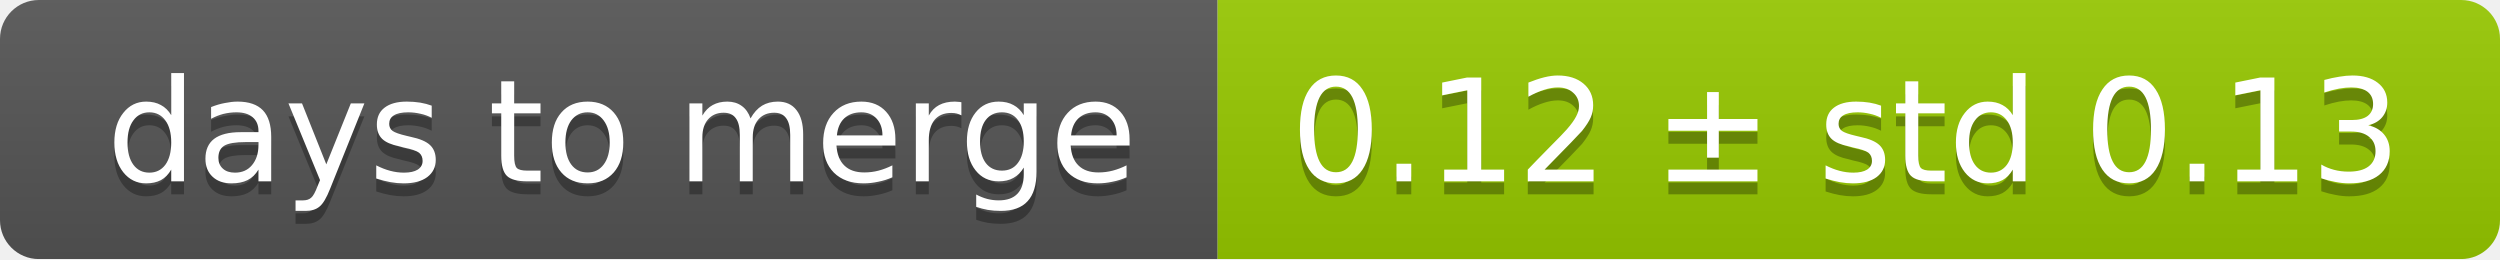
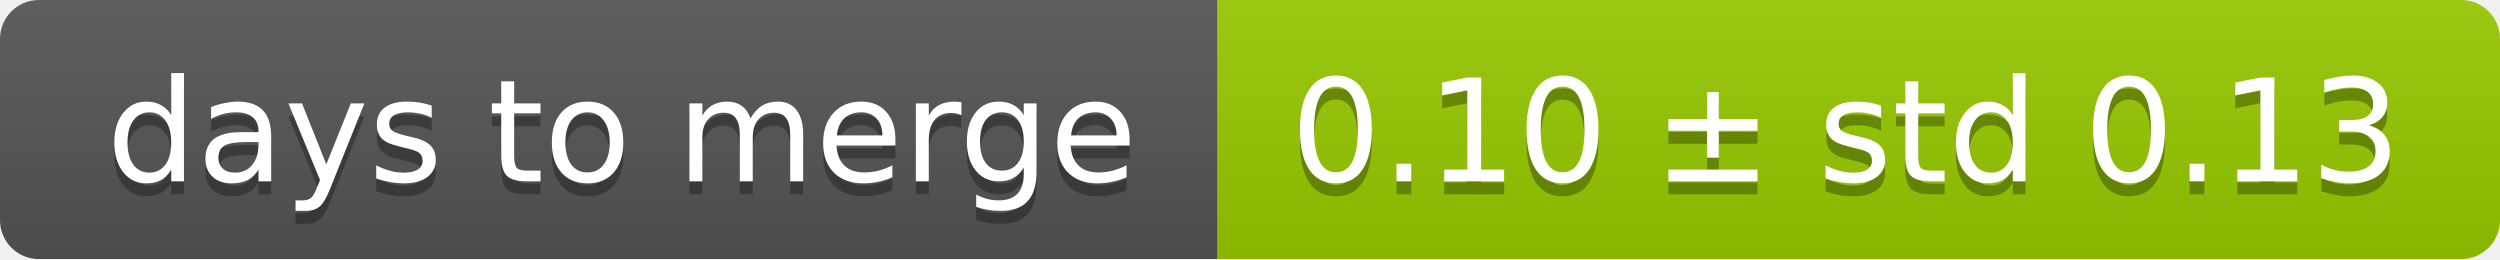
<svg xmlns="http://www.w3.org/2000/svg" width="193" height="20">
  <linearGradient id="smooth" x2="0" y2="100%">
    <stop offset="0" stop-color="#bbb" stop-opacity=".1" />
    <stop offset="1" stop-opacity=".1" />
  </linearGradient>
  <mask id="round">
    <rect width="193" height="20" rx="3" fill="#fff" />
  </mask>
  <g mask="url(#round)">
    <rect width="94" height="20" fill="#555" />
    <rect x="94" width="99" height="20" fill="#97ca00" />
    <rect width="193" height="20" fill="url(#smooth)" />
  </g>
  <g fill="#fff" text-anchor="middle" font-family="DejaVu Sans,Verdana,Geneva,sans-serif" font-size="11">
    <text x="48" y="15" fill="#010101" fill-opacity=".3">days to merge</text>
    <text x="48" y="14">days to merge</text>
-     <text x="142.5" y="15" fill="#010101" fill-opacity=".3">0.12 ± std 0.13</text>
-     <text x="142.5" y="14">0.12 ± std 0.13</text>
+     <text x="142.5" y="15" fill="#010101" fill-opacity=".3">0.10 ± std 0.13</text>
+     <text x="142.5" y="14">0.10 ± std 0.13</text>
  </g>
</svg>
